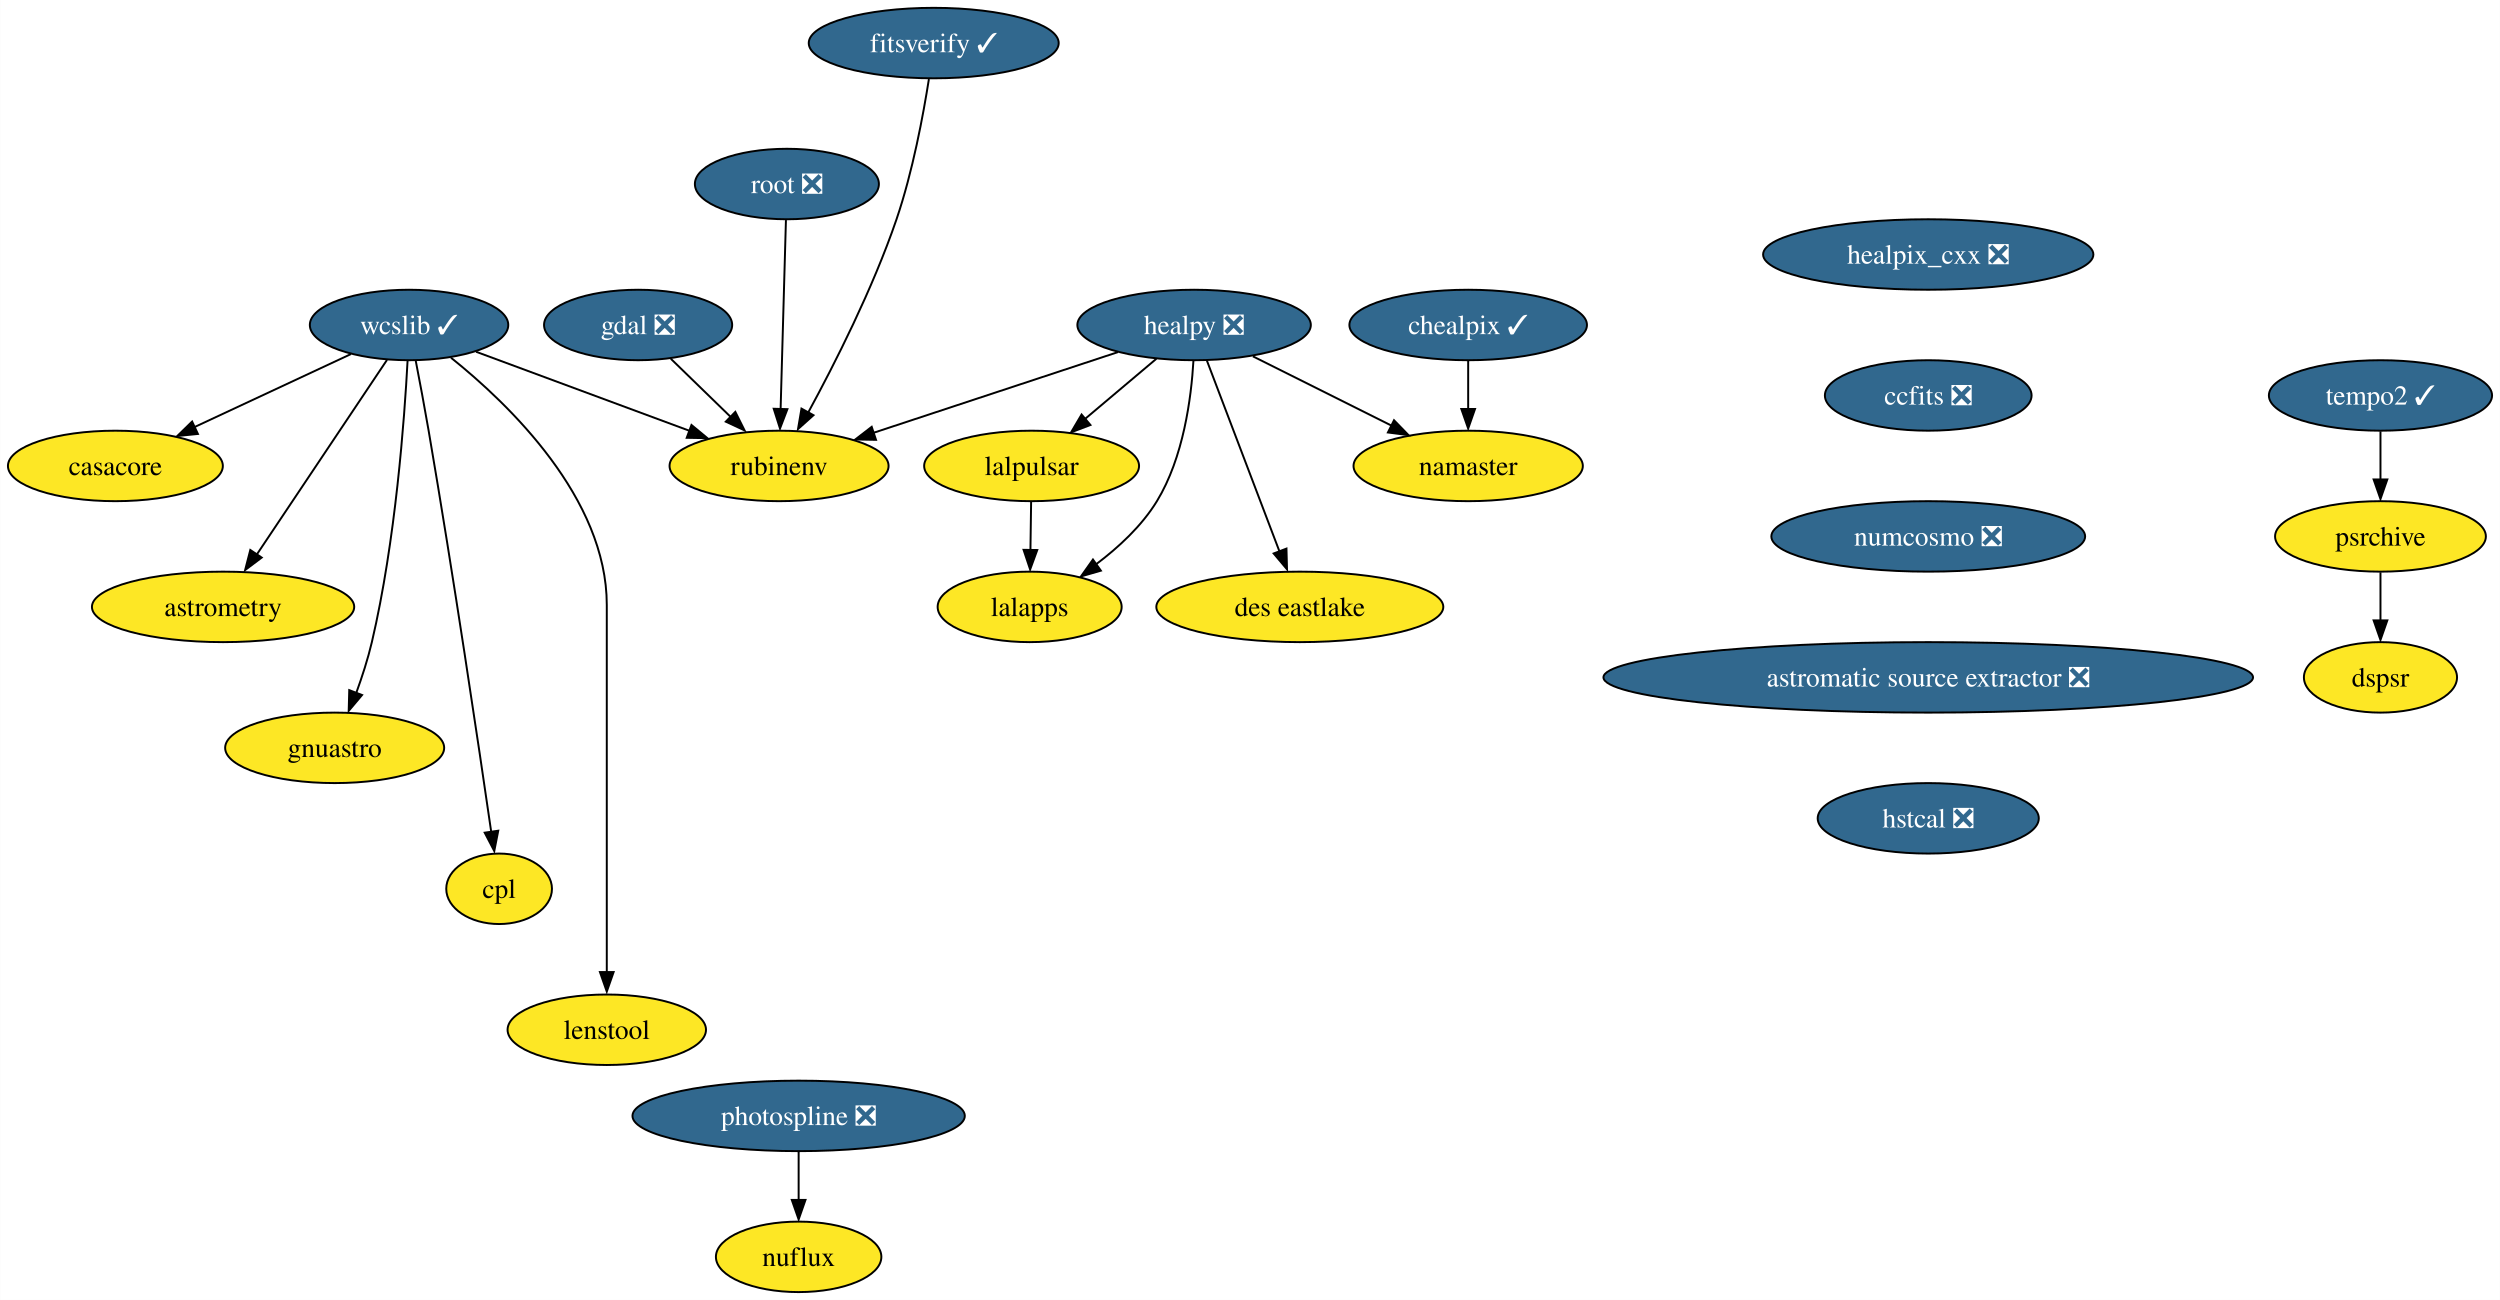
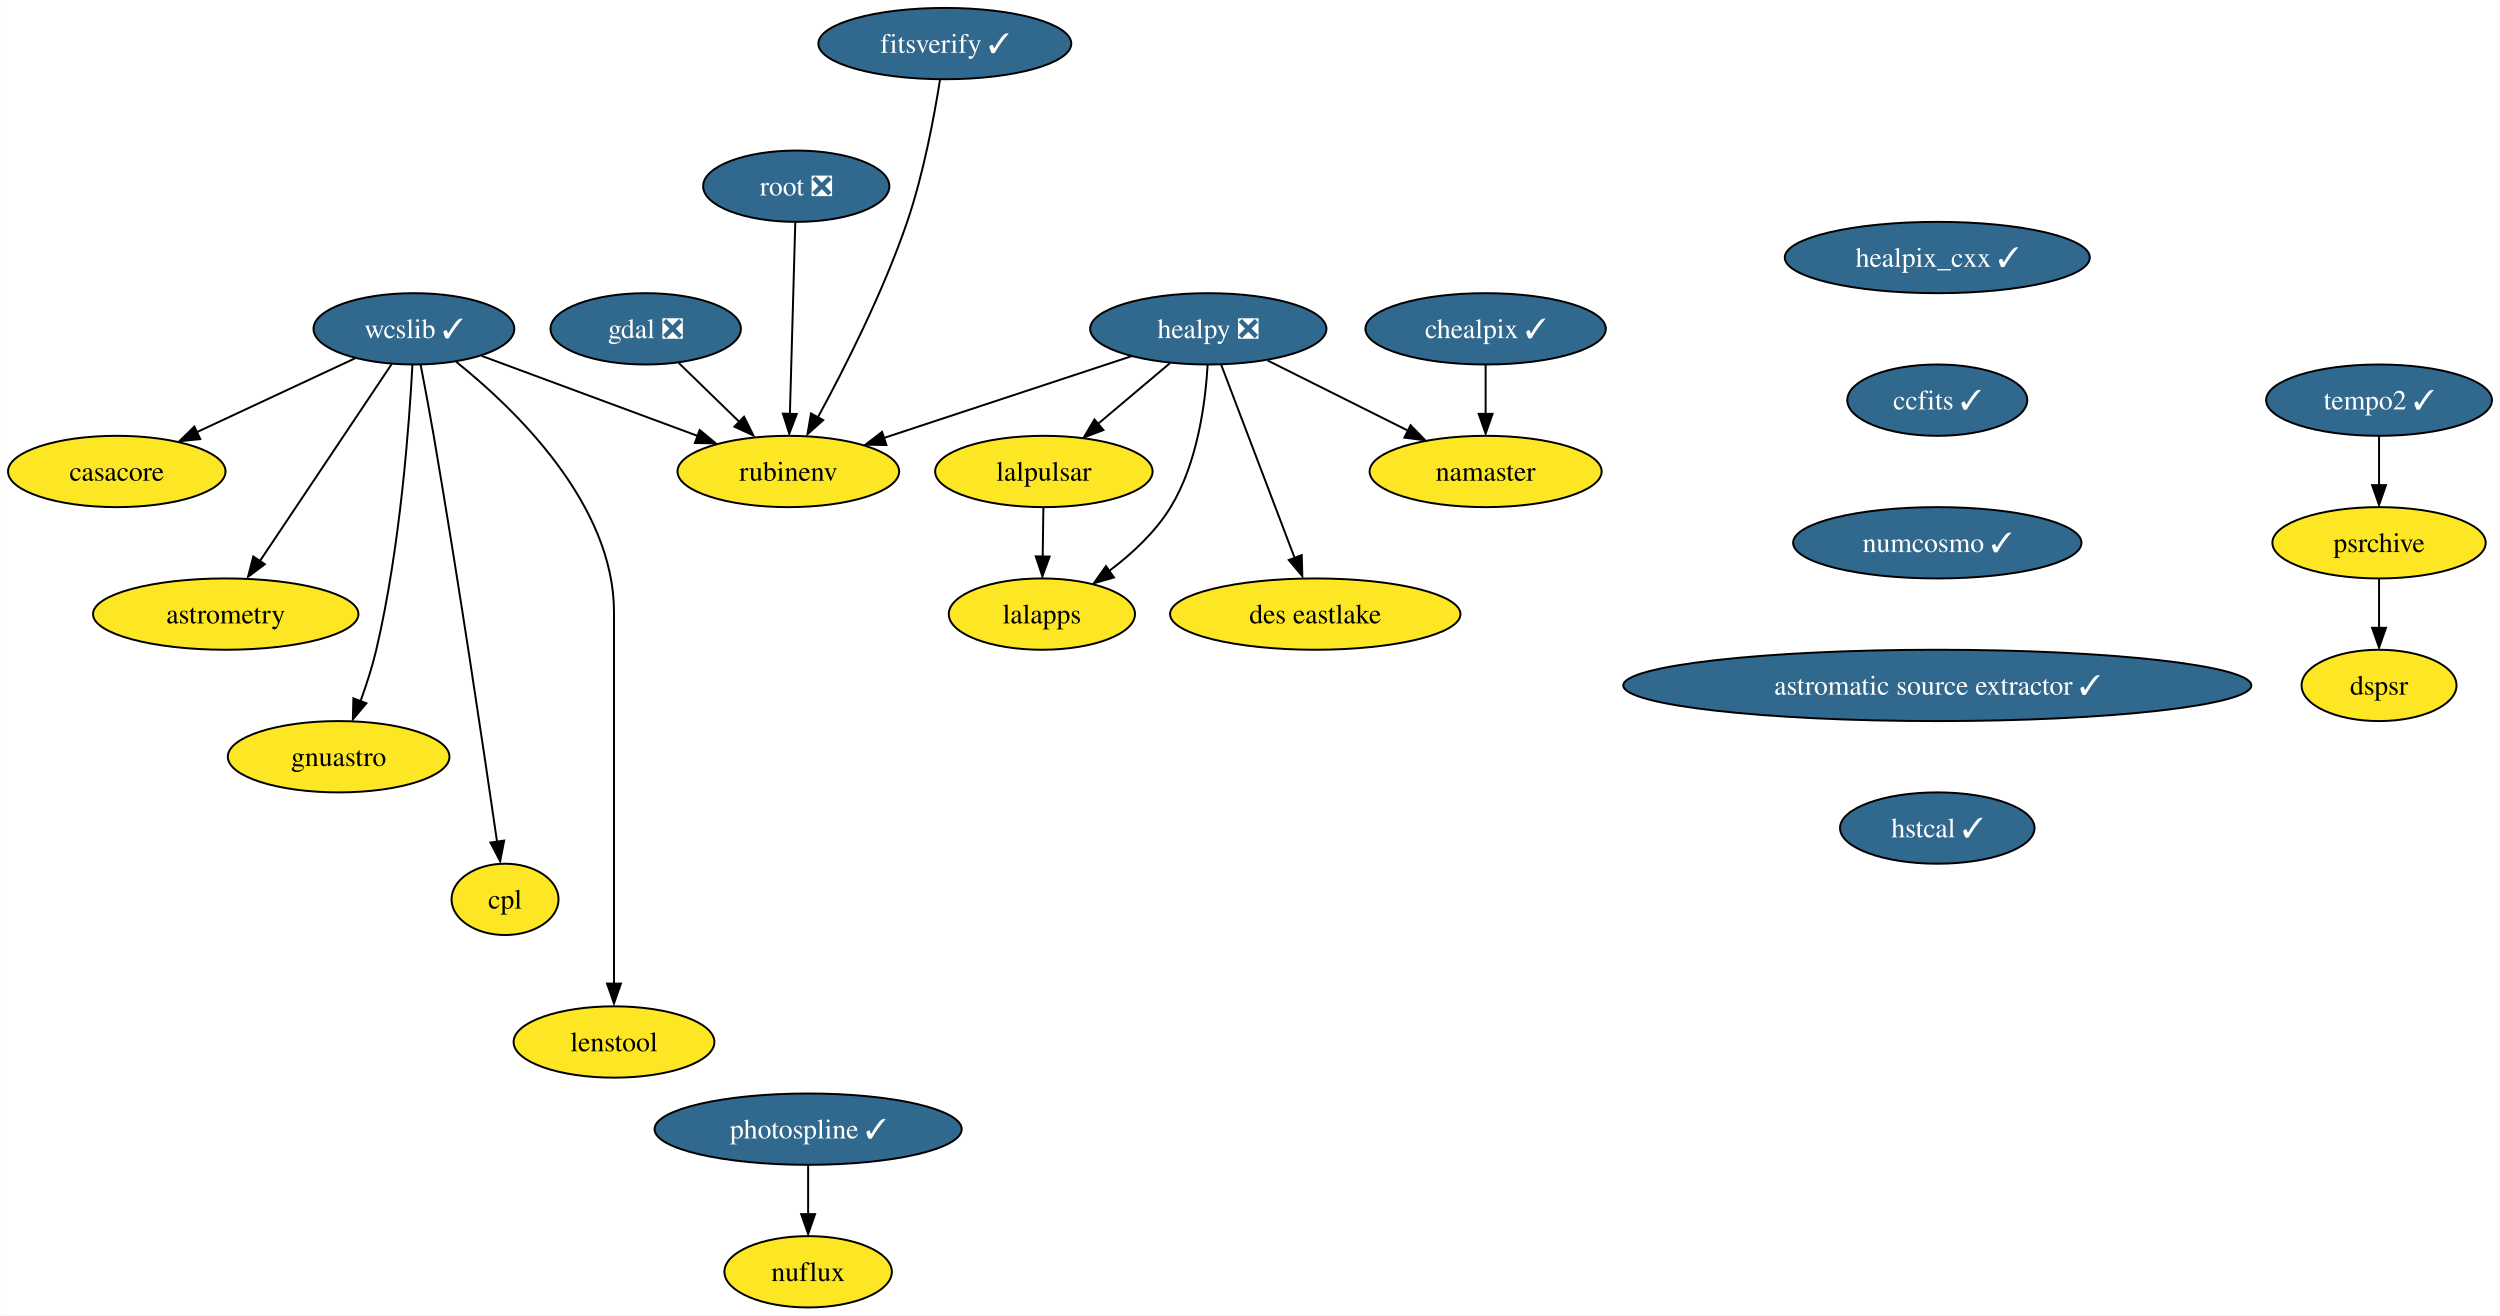
- <svg xmlns="http://www.w3.org/2000/svg" xmlns:xlink="http://www.w3.org/1999/xlink" width="1277pt" height="664pt" viewBox="0.00 0.00 1276.89 664.00">
+ <svg xmlns="http://www.w3.org/2000/svg" xmlns:xlink="http://www.w3.org/1999/xlink" width="1262pt" height="664pt" viewBox="0.00 0.00 1261.89 664.00">
  <g id="graph0" class="graph" transform="scale(1 1) rotate(0) translate(4 660)">
-     <polygon fill="white" stroke="none" points="-4,4 -4,-660 1272.89,-660 1272.89,4 -4,4" />
+     <polygon fill="white" stroke="none" points="-4,4 -4,-660 1257.89,-660 1257.89,4 -4,4" />
    <g id="node1" class="node">
      <g id="a_node1">
        <a xlink:href="https://github.com/conda-forge/casacore-feedstock" xlink:title="casacore">
          <ellipse fill="#fde725" stroke="black" cx="54.89" cy="-422" rx="54.89" ry="18" />
          <text text-anchor="middle" x="54.89" y="-417.32" font-family="Times,serif" font-size="14.00">casacore</text>
        </a>
      </g>
    </g>
    <g id="node2" class="node">
      <g id="a_node2">
        <a xlink:href="https://github.com/conda-forge/gdal-feedstock/pull/789" xlink:title="gdal ❎">
          <ellipse fill="#31688e" stroke="black" cx="321.89" cy="-494" rx="48.05" ry="18" />
          <text text-anchor="middle" x="321.89" y="-489.32" font-family="Times,serif" font-size="14.00" fill="white">gdal ❎</text>
        </a>
      </g>
    </g>
    <g id="node3" class="node">
      <g id="a_node3">
        <a xlink:href="https://github.com/conda-forge/rubinenv-feedstock" xlink:title="rubinenv">
          <ellipse fill="#fde725" stroke="black" cx="393.89" cy="-422" rx="55.94" ry="18" />
          <text text-anchor="middle" x="393.89" y="-417.32" font-family="Times,serif" font-size="14.00">rubinenv</text>
        </a>
      </g>
    </g>
    <g id="edge1" class="edge">
      <path fill="none" stroke="black" d="M338.59,-476.76C347.77,-467.84 359.32,-456.61 369.49,-446.72" />
      <polygon fill="black" stroke="black" points="371.55,-449.63 376.28,-440.15 366.67,-444.61 371.55,-449.63" />
    </g>
    <g id="node4" class="node">
      <g id="a_node4">
-         <a xlink:href="https://github.com/conda-forge/healpix_cxx-feedstock/pull/28" xlink:title="healpix_cxx ❎">
-           <ellipse fill="#31688e" stroke="black" cx="980.89" cy="-530" rx="84.35" ry="18" />
-           <text text-anchor="middle" x="980.89" y="-525.33" font-family="Times,serif" font-size="14.00" fill="white">healpix_cxx ❎</text>
+         <a xlink:href="https://github.com/conda-forge/healpix_cxx-feedstock/pull/28" xlink:title="healpix_cxx ✓">
+           <ellipse fill="#31688e" stroke="black" cx="973.89" cy="-530" rx="76.99" ry="18" />
+           <text text-anchor="middle" x="973.89" y="-525.33" font-family="Times,serif" font-size="14.00" fill="white">healpix_cxx ✓</text>
        </a>
      </g>
    </g>
    <g id="node5" class="node">
      <g id="a_node5">
-         <a xlink:href="https://github.com/conda-forge/ccfits-feedstock/pull/12" xlink:title="ccfits ❎">
-           <ellipse fill="#31688e" stroke="black" cx="980.89" cy="-458" rx="52.79" ry="18" />
-           <text text-anchor="middle" x="980.89" y="-453.32" font-family="Times,serif" font-size="14.00" fill="white">ccfits ❎</text>
+         <a xlink:href="https://github.com/conda-forge/ccfits-feedstock/pull/12" xlink:title="ccfits ✓">
+           <ellipse fill="#31688e" stroke="black" cx="973.89" cy="-458" rx="45.42" ry="18" />
+           <text text-anchor="middle" x="973.89" y="-453.32" font-family="Times,serif" font-size="14.00" fill="white">ccfits ✓</text>
        </a>
      </g>
    </g>
    <g id="node16" class="node">
      <g id="a_node16">
-         <a xlink:href="https://github.com/conda-forge/numcosmo-feedstock/pull/38" xlink:title="numcosmo ❎">
-           <ellipse fill="#31688e" stroke="black" cx="980.89" cy="-386" rx="80.14" ry="18" />
-           <text text-anchor="middle" x="980.89" y="-381.32" font-family="Times,serif" font-size="14.00" fill="white">numcosmo ❎</text>
+         <a xlink:href="https://github.com/conda-forge/numcosmo-feedstock/pull/38" xlink:title="numcosmo ✓">
+           <ellipse fill="#31688e" stroke="black" cx="973.89" cy="-386" rx="72.78" ry="18" />
+           <text text-anchor="middle" x="973.89" y="-381.32" font-family="Times,serif" font-size="14.00" fill="white">numcosmo ✓</text>
        </a>
      </g>
    </g>
    <g id="node6" class="node">
      <g id="a_node6">
        <a xlink:href="https://github.com/conda-forge/healpy-feedstock/pull/57" xlink:title="healpy ❎">
          <ellipse fill="#31688e" stroke="black" cx="605.89" cy="-494" rx="59.63" ry="18" />
          <text text-anchor="middle" x="605.89" y="-489.32" font-family="Times,serif" font-size="14.00" fill="white">healpy ❎</text>
        </a>
      </g>
    </g>
    <g id="edge3" class="edge">
      <path fill="none" stroke="black" d="M567.01,-480.16C531.82,-468.54 479.88,-451.39 442.08,-438.91" />
      <polygon fill="black" stroke="black" points="443.41,-435.33 432.82,-435.52 441.21,-441.98 443.41,-435.33" />
    </g>
    <g id="node7" class="node">
      <g id="a_node7">
        <a xlink:href="https://github.com/conda-forge/lalpulsar-feedstock" xlink:title="lalpulsar">
          <ellipse fill="#fde725" stroke="black" cx="522.89" cy="-422" rx="54.89" ry="18" />
          <text text-anchor="middle" x="522.89" y="-417.32" font-family="Times,serif" font-size="14.00">lalpulsar</text>
        </a>
      </g>
    </g>
    <g id="edge4" class="edge">
      <path fill="none" stroke="black" d="M586.64,-476.76C575.85,-467.66 562.21,-456.16 550.32,-446.13" />
      <polygon fill="black" stroke="black" points="552.94,-442.92 543.04,-439.15 548.42,-448.27 552.94,-442.92" />
    </g>
    <g id="node8" class="node">
      <g id="a_node8">
        <a xlink:href="https://github.com/conda-forge/namaster-feedstock" xlink:title="namaster">
          <ellipse fill="#fde725" stroke="black" cx="745.89" cy="-422" rx="58.57" ry="18" />
          <text text-anchor="middle" x="745.89" y="-417.32" font-family="Times,serif" font-size="14.00">namaster</text>
        </a>
      </g>
    </g>
    <g id="edge5" class="edge">
      <path fill="none" stroke="black" d="M635.92,-477.98C656.64,-467.63 684.38,-453.76 706.82,-442.54" />
      <polygon fill="black" stroke="black" points="708.01,-445.35 715.39,-437.75 704.88,-439.09 708.01,-445.35" />
    </g>
    <g id="node9" class="node">
      <g id="a_node9">
        <a xlink:href="https://github.com/conda-forge/lalapps-feedstock" xlink:title="lalapps">
          <ellipse fill="#fde725" stroke="black" cx="521.89" cy="-350" rx="47" ry="18" />
          <text text-anchor="middle" x="521.89" y="-345.32" font-family="Times,serif" font-size="14.00">lalapps</text>
        </a>
      </g>
    </g>
    <g id="edge6" class="edge">
      <path fill="none" stroke="black" d="M605.55,-475.69C604.45,-456.79 600.48,-426.24 586.89,-404 579.15,-391.33 567.25,-380.34 555.75,-371.71" />
      <polygon fill="black" stroke="black" points="558.28,-368.5 548.1,-365.57 554.23,-374.21 558.28,-368.5" />
    </g>
    <g id="node10" class="node">
      <g id="a_node10">
        <a xlink:href="https://github.com/conda-forge/des-eastlake-feedstock" xlink:title="des eastlake">
          <ellipse fill="#fde725" stroke="black" cx="659.89" cy="-350" rx="73.3" ry="18" />
          <text text-anchor="middle" x="659.89" y="-345.32" font-family="Times,serif" font-size="14.00">des eastlake</text>
        </a>
      </g>
    </g>
    <g id="edge7" class="edge">
      <path fill="none" stroke="black" d="M612.4,-475.87C621.61,-451.67 638.51,-407.21 649.47,-378.39" />
      <polygon fill="black" stroke="black" points="653.07,-379.78 653.35,-369.19 646.53,-377.29 653.07,-379.78" />
    </g>
    <g id="edge8" class="edge">
      <path fill="none" stroke="black" d="M522.64,-403.7C522.54,-396.24 522.41,-387.32 522.29,-378.97" />
      <polygon fill="black" stroke="black" points="525.78,-379.05 522.14,-369.1 518.78,-379.15 525.78,-379.05" />
    </g>
    <g id="node11" class="node">
      <g id="a_node11">
        <a xlink:href="https://github.com/conda-forge/wcslib-feedstock/pull/27" xlink:title="wcslib ✓">
          <ellipse fill="#31688e" stroke="black" cx="204.89" cy="-494" rx="50.68" ry="18" />
          <text text-anchor="middle" x="204.89" y="-489.32" font-family="Times,serif" font-size="14.00" fill="white">wcslib ✓</text>
        </a>
      </g>
    </g>
    <g id="edge9" class="edge">
      <path fill="none" stroke="black" d="M175.26,-479.17C152.34,-468.48 120.38,-453.56 95.15,-441.79" />
      <polygon fill="black" stroke="black" points="97.04,-438.34 86.49,-437.28 94.08,-444.68 97.04,-438.34" />
    </g>
    <g id="edge10" class="edge">
      <path fill="none" stroke="black" d="M239.12,-480.32C269.68,-469.01 314.67,-452.34 348.28,-439.89" />
      <polygon fill="black" stroke="black" points="349.15,-442.93 357.31,-436.18 346.72,-436.37 349.15,-442.93" />
    </g>
    <g id="node12" class="node">
      <g id="a_node12">
        <a xlink:href="https://github.com/conda-forge/astrometry-feedstock" xlink:title="astrometry">
          <ellipse fill="#fde725" stroke="black" cx="109.89" cy="-350" rx="66.99" ry="18" />
          <text text-anchor="middle" x="109.89" y="-345.32" font-family="Times,serif" font-size="14.00">astrometry</text>
        </a>
      </g>
    </g>
    <g id="edge11" class="edge">
      <path fill="none" stroke="black" d="M193.62,-476.15C177.19,-451.6 146.53,-405.77 127.22,-376.91" />
      <polygon fill="black" stroke="black" points="129.62,-375.19 121.15,-368.82 123.8,-379.08 129.62,-375.19" />
    </g>
    <g id="node13" class="node">
      <g id="a_node13">
        <a xlink:href="https://github.com/conda-forge/gnuastro-feedstock" xlink:title="gnuastro">
          <ellipse fill="#fde725" stroke="black" cx="166.89" cy="-278" rx="55.94" ry="18" />
          <text text-anchor="middle" x="166.89" y="-273.32" font-family="Times,serif" font-size="14.00">gnuastro</text>
        </a>
      </g>
    </g>
    <g id="edge12" class="edge">
      <path fill="none" stroke="black" d="M204.14,-475.86C202.57,-446.19 198,-383.51 185.89,-332 183.87,-323.4 180.91,-314.26 177.92,-306.04" />
      <polygon fill="black" stroke="black" points="180.88,-304.99 174.06,-296.89 174.34,-307.48 180.88,-304.99" />
    </g>
    <g id="node14" class="node">
      <g id="a_node14">
        <a xlink:href="https://github.com/conda-forge/cpl-feedstock" xlink:title="cpl">
          <ellipse fill="#fde725" stroke="black" cx="250.89" cy="-206" rx="27" ry="18" />
          <text text-anchor="middle" x="250.89" y="-201.33" font-family="Times,serif" font-size="14.00">cpl</text>
        </a>
      </g>
    </g>
    <g id="edge13" class="edge">
      <path fill="none" stroke="black" d="M208.28,-475.84C210.29,-465.48 212.83,-452 214.89,-440 227.56,-366.12 240.53,-278.7 246.88,-234.93" />
      <polygon fill="black" stroke="black" points="250.45,-235.68 248.42,-225.28 243.53,-234.67 250.45,-235.68" />
    </g>
    <g id="node15" class="node">
      <g id="a_node15">
        <a xlink:href="https://github.com/conda-forge/lenstool-feedstock" xlink:title="lenstool">
          <ellipse fill="#fde725" stroke="black" cx="305.89" cy="-134" rx="50.68" ry="18" />
          <text text-anchor="middle" x="305.89" y="-129.32" font-family="Times,serif" font-size="14.00">lenstool</text>
        </a>
      </g>
    </g>
    <g id="edge14" class="edge">
      <path fill="none" stroke="black" d="M226.31,-477.28C255.96,-453.54 305.89,-405.45 305.89,-351 305.89,-351 305.89,-351 305.89,-277 305.89,-237.57 305.89,-191.97 305.89,-163.31" />
      <polygon fill="black" stroke="black" points="309.39,-163.49 305.89,-153.49 302.39,-163.49 309.39,-163.49" />
    </g>
    <g id="node17" class="node">
      <g id="a_node17">
-         <a xlink:href="https://github.com/conda-forge/astromatic-source-extractor-feedstock/pull/10" xlink:title="astromatic source extractor ❎">
-           <ellipse fill="#31688e" stroke="black" cx="980.89" cy="-314" rx="165.9" ry="18" />
-           <text text-anchor="middle" x="980.89" y="-309.32" font-family="Times,serif" font-size="14.00" fill="white">astromatic source extractor ❎</text>
+         <a xlink:href="https://github.com/conda-forge/astromatic-source-extractor-feedstock/pull/10" xlink:title="astromatic source extractor ✓">
+           <ellipse fill="#31688e" stroke="black" cx="973.89" cy="-314" rx="158.53" ry="18" />
+           <text text-anchor="middle" x="973.89" y="-309.32" font-family="Times,serif" font-size="14.00" fill="white">astromatic source extractor ✓</text>
        </a>
      </g>
    </g>
    <g id="node22" class="node">
      <g id="a_node22">
-         <a xlink:href="https://github.com/conda-forge/hstcal-feedstock/pull/12" xlink:title="hstcal ❎">
-           <ellipse fill="#31688e" stroke="black" cx="980.89" cy="-242" rx="56.47" ry="18" />
-           <text text-anchor="middle" x="980.89" y="-237.32" font-family="Times,serif" font-size="14.00" fill="white">hstcal ❎</text>
+         <a xlink:href="https://github.com/conda-forge/hstcal-feedstock/pull/12" xlink:title="hstcal ✓">
+           <ellipse fill="#31688e" stroke="black" cx="973.89" cy="-242" rx="49.1" ry="18" />
+           <text text-anchor="middle" x="973.89" y="-237.32" font-family="Times,serif" font-size="14.00" fill="white">hstcal ✓</text>
        </a>
      </g>
    </g>
    <g id="node18" class="node">
      <g id="a_node18">
        <a xlink:href="https://github.com/conda-forge/chealpix-feedstock/pull/10" xlink:title="chealpix ✓">
          <ellipse fill="#31688e" stroke="black" cx="745.89" cy="-494" rx="60.68" ry="18" />
          <text text-anchor="middle" x="745.89" y="-489.32" font-family="Times,serif" font-size="14.00" fill="white">chealpix ✓</text>
        </a>
      </g>
    </g>
    <g id="edge17" class="edge">
      <path fill="none" stroke="black" d="M745.89,-475.7C745.89,-468.24 745.89,-459.32 745.89,-450.97" />
      <polygon fill="black" stroke="black" points="749.39,-451.1 745.89,-441.1 742.39,-451.1 749.39,-451.1" />
    </g>
    <g id="node19" class="node">
      <g id="a_node19">
        <a xlink:href="https://github.com/conda-forge/root-feedstock/pull/211" xlink:title="root ❎">
          <ellipse fill="#31688e" stroke="black" cx="397.89" cy="-566" rx="47" ry="18" />
          <text text-anchor="middle" x="397.89" y="-561.33" font-family="Times,serif" font-size="14.00" fill="white">root ❎</text>
        </a>
      </g>
    </g>
    <g id="edge18" class="edge">
      <path fill="none" stroke="black" d="M397.4,-547.59C396.72,-523.5 395.49,-479.75 394.68,-451.03" />
      <polygon fill="black" stroke="black" points="398.15,-451.01 394.37,-441.11 391.16,-451.21 398.15,-451.01" />
    </g>
    <g id="node20" class="node">
      <g id="a_node20">
-         <a xlink:href="https://github.com/conda-forge/photospline-feedstock/pull/27" xlink:title="photospline ❎">
-           <ellipse fill="#31688e" stroke="black" cx="403.89" cy="-90" rx="84.88" ry="18" />
-           <text text-anchor="middle" x="403.89" y="-85.33" font-family="Times,serif" font-size="14.00" fill="white">photospline ❎</text>
+         <a xlink:href="https://github.com/conda-forge/photospline-feedstock/pull/27" xlink:title="photospline ✓">
+           <ellipse fill="#31688e" stroke="black" cx="403.89" cy="-90" rx="77.52" ry="18" />
+           <text text-anchor="middle" x="403.89" y="-85.33" font-family="Times,serif" font-size="14.00" fill="white">photospline ✓</text>
        </a>
      </g>
    </g>
    <g id="node21" class="node">
      <g id="a_node21">
        <a xlink:href="https://github.com/conda-forge/nuflux-feedstock" xlink:title="nuflux">
          <ellipse fill="#fde725" stroke="black" cx="403.89" cy="-18" rx="42.26" ry="18" />
          <text text-anchor="middle" x="403.89" y="-13.32" font-family="Times,serif" font-size="14.00">nuflux</text>
        </a>
      </g>
    </g>
    <g id="edge19" class="edge">
      <path fill="none" stroke="black" d="M403.89,-71.7C403.89,-64.24 403.89,-55.32 403.89,-46.97" />
      <polygon fill="black" stroke="black" points="407.39,-47.1 403.89,-37.1 400.39,-47.1 407.39,-47.1" />
    </g>
    <g id="node23" class="node">
      <g id="a_node23">
        <a xlink:href="https://github.com/conda-forge/tempo2-feedstock/pull/25" xlink:title="tempo2 ✓">
-           <ellipse fill="#31688e" stroke="black" cx="1211.89" cy="-458" rx="57" ry="18" />
-           <text text-anchor="middle" x="1211.89" y="-453.32" font-family="Times,serif" font-size="14.00" fill="white">tempo2 ✓</text>
+           <ellipse fill="#31688e" stroke="black" cx="1196.89" cy="-458" rx="57" ry="18" />
+           <text text-anchor="middle" x="1196.89" y="-453.32" font-family="Times,serif" font-size="14.00" fill="white">tempo2 ✓</text>
        </a>
      </g>
    </g>
    <g id="node24" class="node">
      <g id="a_node24">
        <a xlink:href="https://github.com/conda-forge/psrchive-feedstock" xlink:title="psrchive">
-           <ellipse fill="#fde725" stroke="black" cx="1211.89" cy="-386" rx="53.84" ry="18" />
-           <text text-anchor="middle" x="1211.89" y="-381.32" font-family="Times,serif" font-size="14.00">psrchive</text>
+           <ellipse fill="#fde725" stroke="black" cx="1196.89" cy="-386" rx="53.84" ry="18" />
+           <text text-anchor="middle" x="1196.89" y="-381.32" font-family="Times,serif" font-size="14.00">psrchive</text>
        </a>
      </g>
    </g>
    <g id="edge21" class="edge">
-       <path fill="none" stroke="black" d="M1211.89,-439.7C1211.89,-432.24 1211.89,-423.32 1211.89,-414.97" />
-       <polygon fill="black" stroke="black" points="1215.39,-415.1 1211.89,-405.1 1208.39,-415.1 1215.39,-415.1" />
+       <path fill="none" stroke="black" d="M1196.89,-439.7C1196.89,-432.24 1196.89,-423.32 1196.89,-414.97" />
+       <polygon fill="black" stroke="black" points="1200.39,-415.1 1196.89,-405.1 1193.39,-415.1 1200.39,-415.1" />
    </g>
    <g id="node25" class="node">
      <g id="a_node25">
        <a xlink:href="https://github.com/conda-forge/dspsr-feedstock" xlink:title="dspsr">
-           <ellipse fill="#fde725" stroke="black" cx="1211.89" cy="-314" rx="39.11" ry="18" />
-           <text text-anchor="middle" x="1211.89" y="-309.32" font-family="Times,serif" font-size="14.00">dspsr</text>
+           <ellipse fill="#fde725" stroke="black" cx="1196.89" cy="-314" rx="39.11" ry="18" />
+           <text text-anchor="middle" x="1196.89" y="-309.32" font-family="Times,serif" font-size="14.00">dspsr</text>
        </a>
      </g>
    </g>
    <g id="edge22" class="edge">
-       <path fill="none" stroke="black" d="M1211.89,-367.7C1211.89,-360.24 1211.89,-351.32 1211.89,-342.97" />
-       <polygon fill="black" stroke="black" points="1215.39,-343.1 1211.89,-333.1 1208.39,-343.1 1215.39,-343.1" />
+       <path fill="none" stroke="black" d="M1196.89,-367.7C1196.89,-360.24 1196.89,-351.32 1196.89,-342.97" />
+       <polygon fill="black" stroke="black" points="1200.39,-343.1 1196.89,-333.1 1193.39,-343.1 1200.39,-343.1" />
    </g>
    <g id="node26" class="node">
      <g id="a_node26">
        <a xlink:href="https://github.com/conda-forge/fitsverify-feedstock/pull/10" xlink:title="fitsverify ✓">
          <ellipse fill="#31688e" stroke="black" cx="472.89" cy="-638" rx="63.84" ry="18" />
          <text text-anchor="middle" x="472.89" y="-633.33" font-family="Times,serif" font-size="14.00" fill="white">fitsverify ✓</text>
        </a>
      </g>
    </g>
    <g id="edge23" class="edge">
      <path fill="none" stroke="black" d="M470.43,-619.61C467.57,-601.43 462.16,-572.22 453.89,-548 441.79,-512.56 422.24,-474.03 408.76,-449.26" />
      <polygon fill="black" stroke="black" points="411.47,-447.91 403.57,-440.84 405.34,-451.29 411.47,-447.91" />
    </g>
  </g>
</svg>
